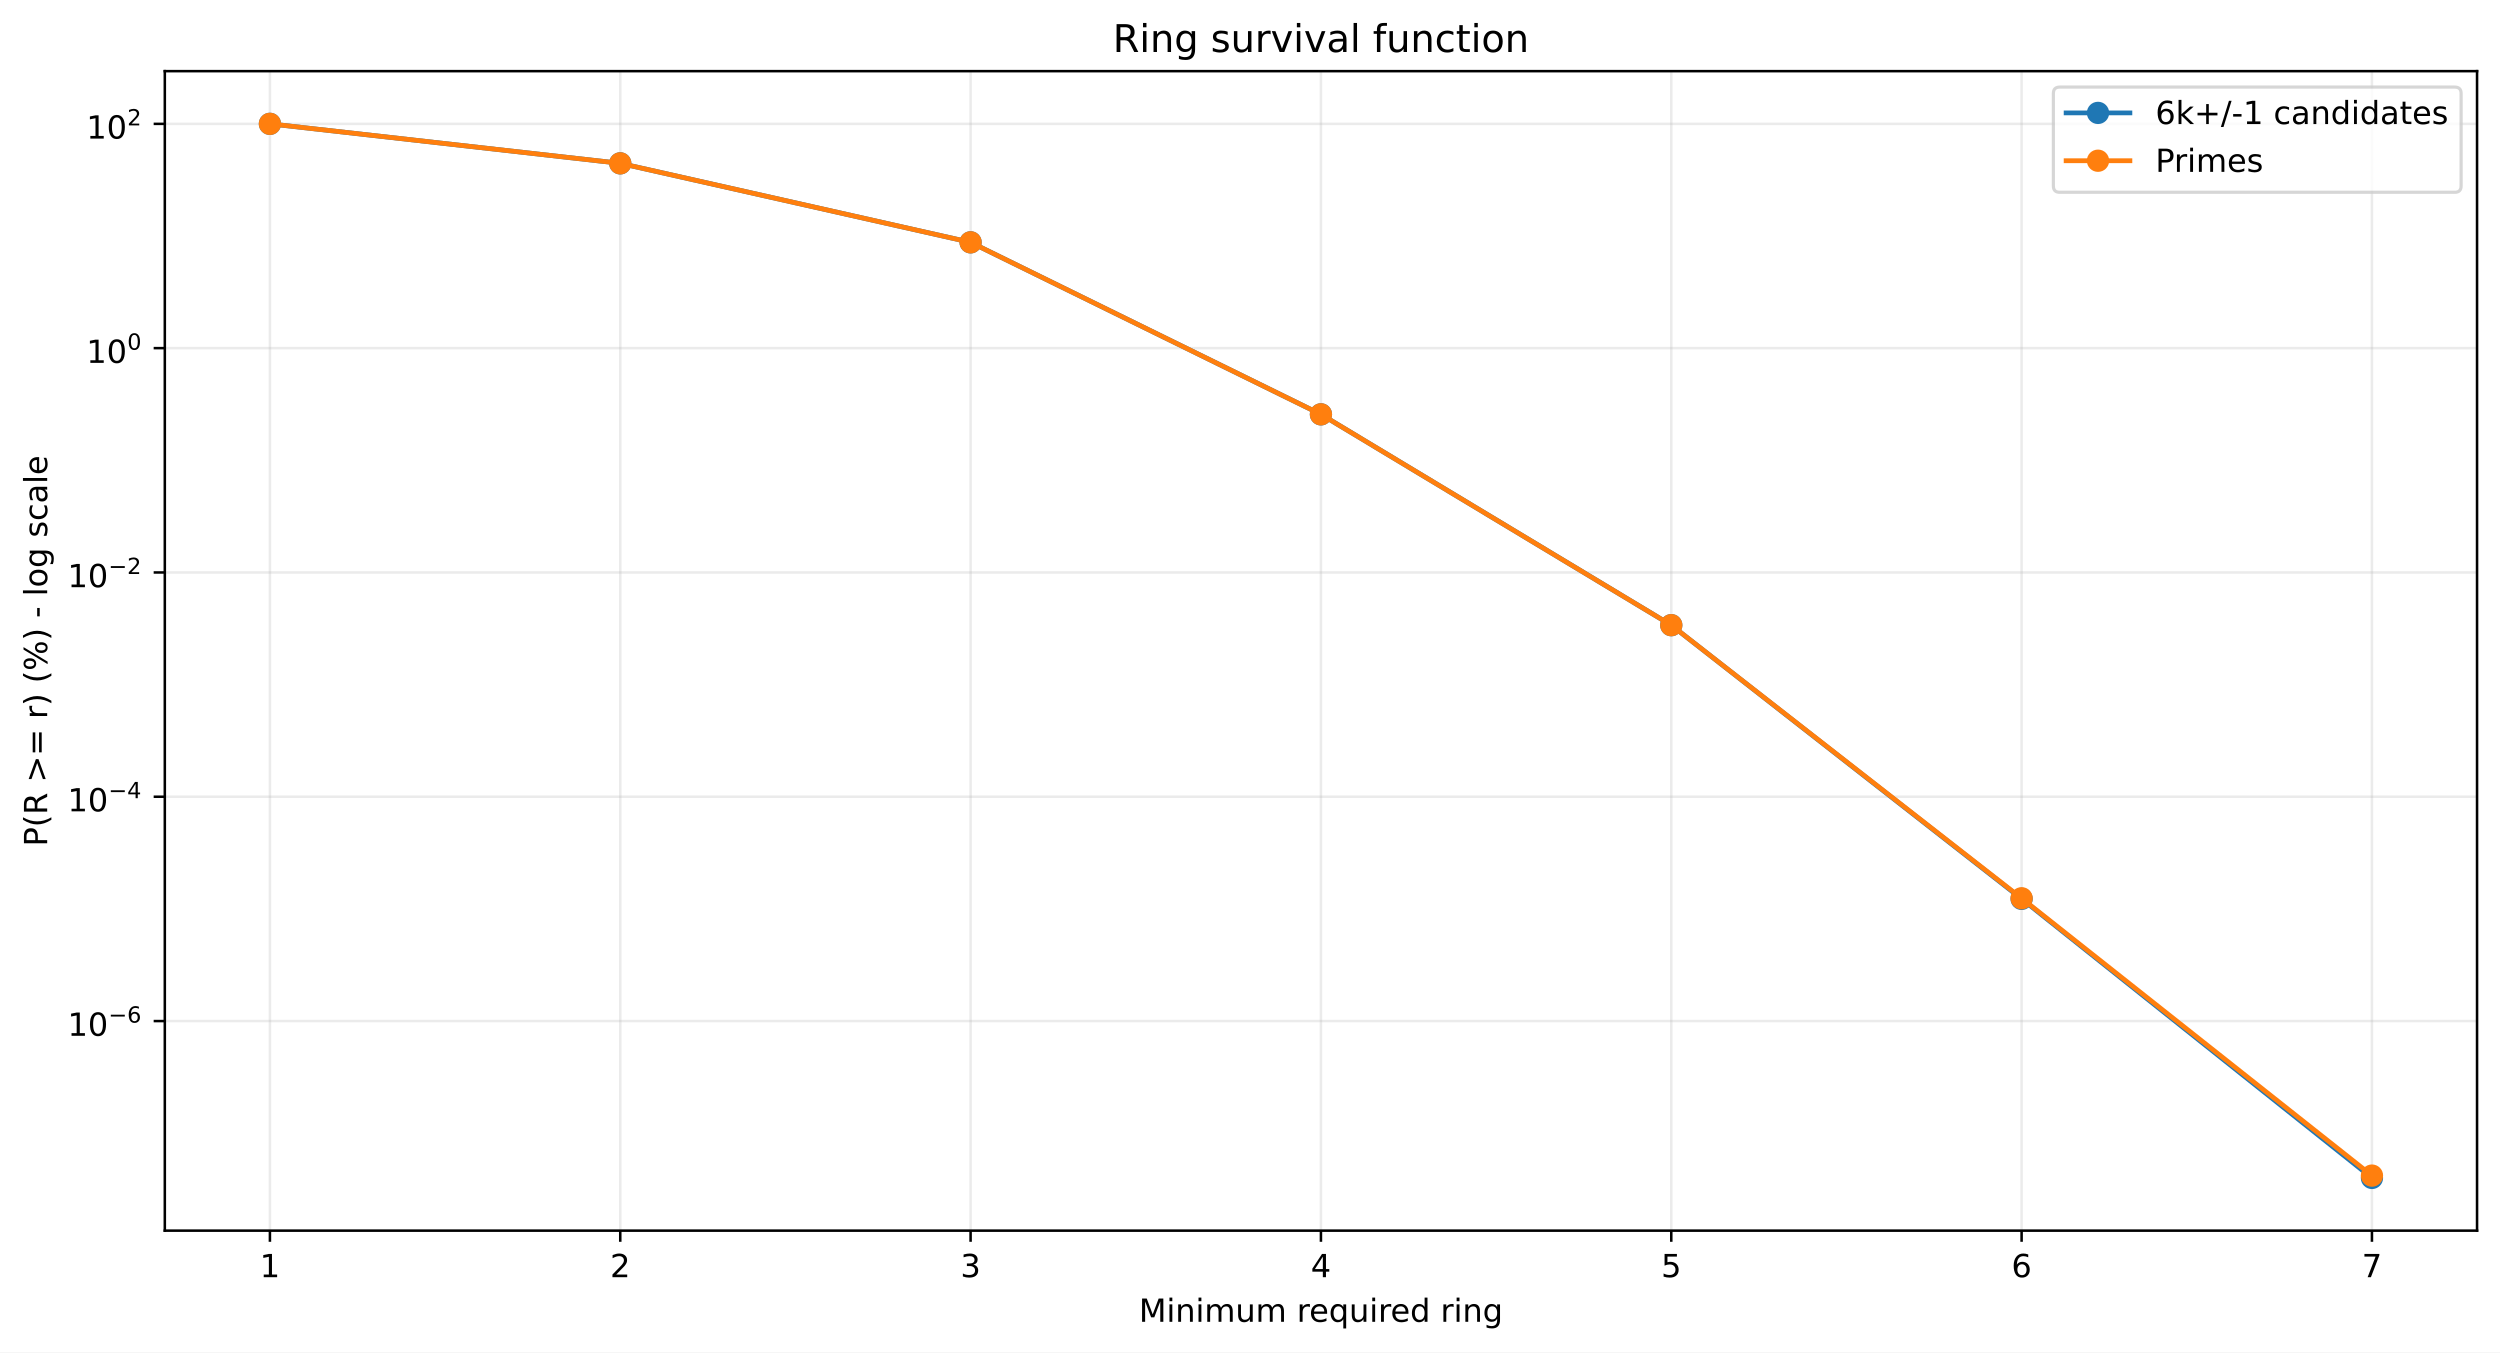
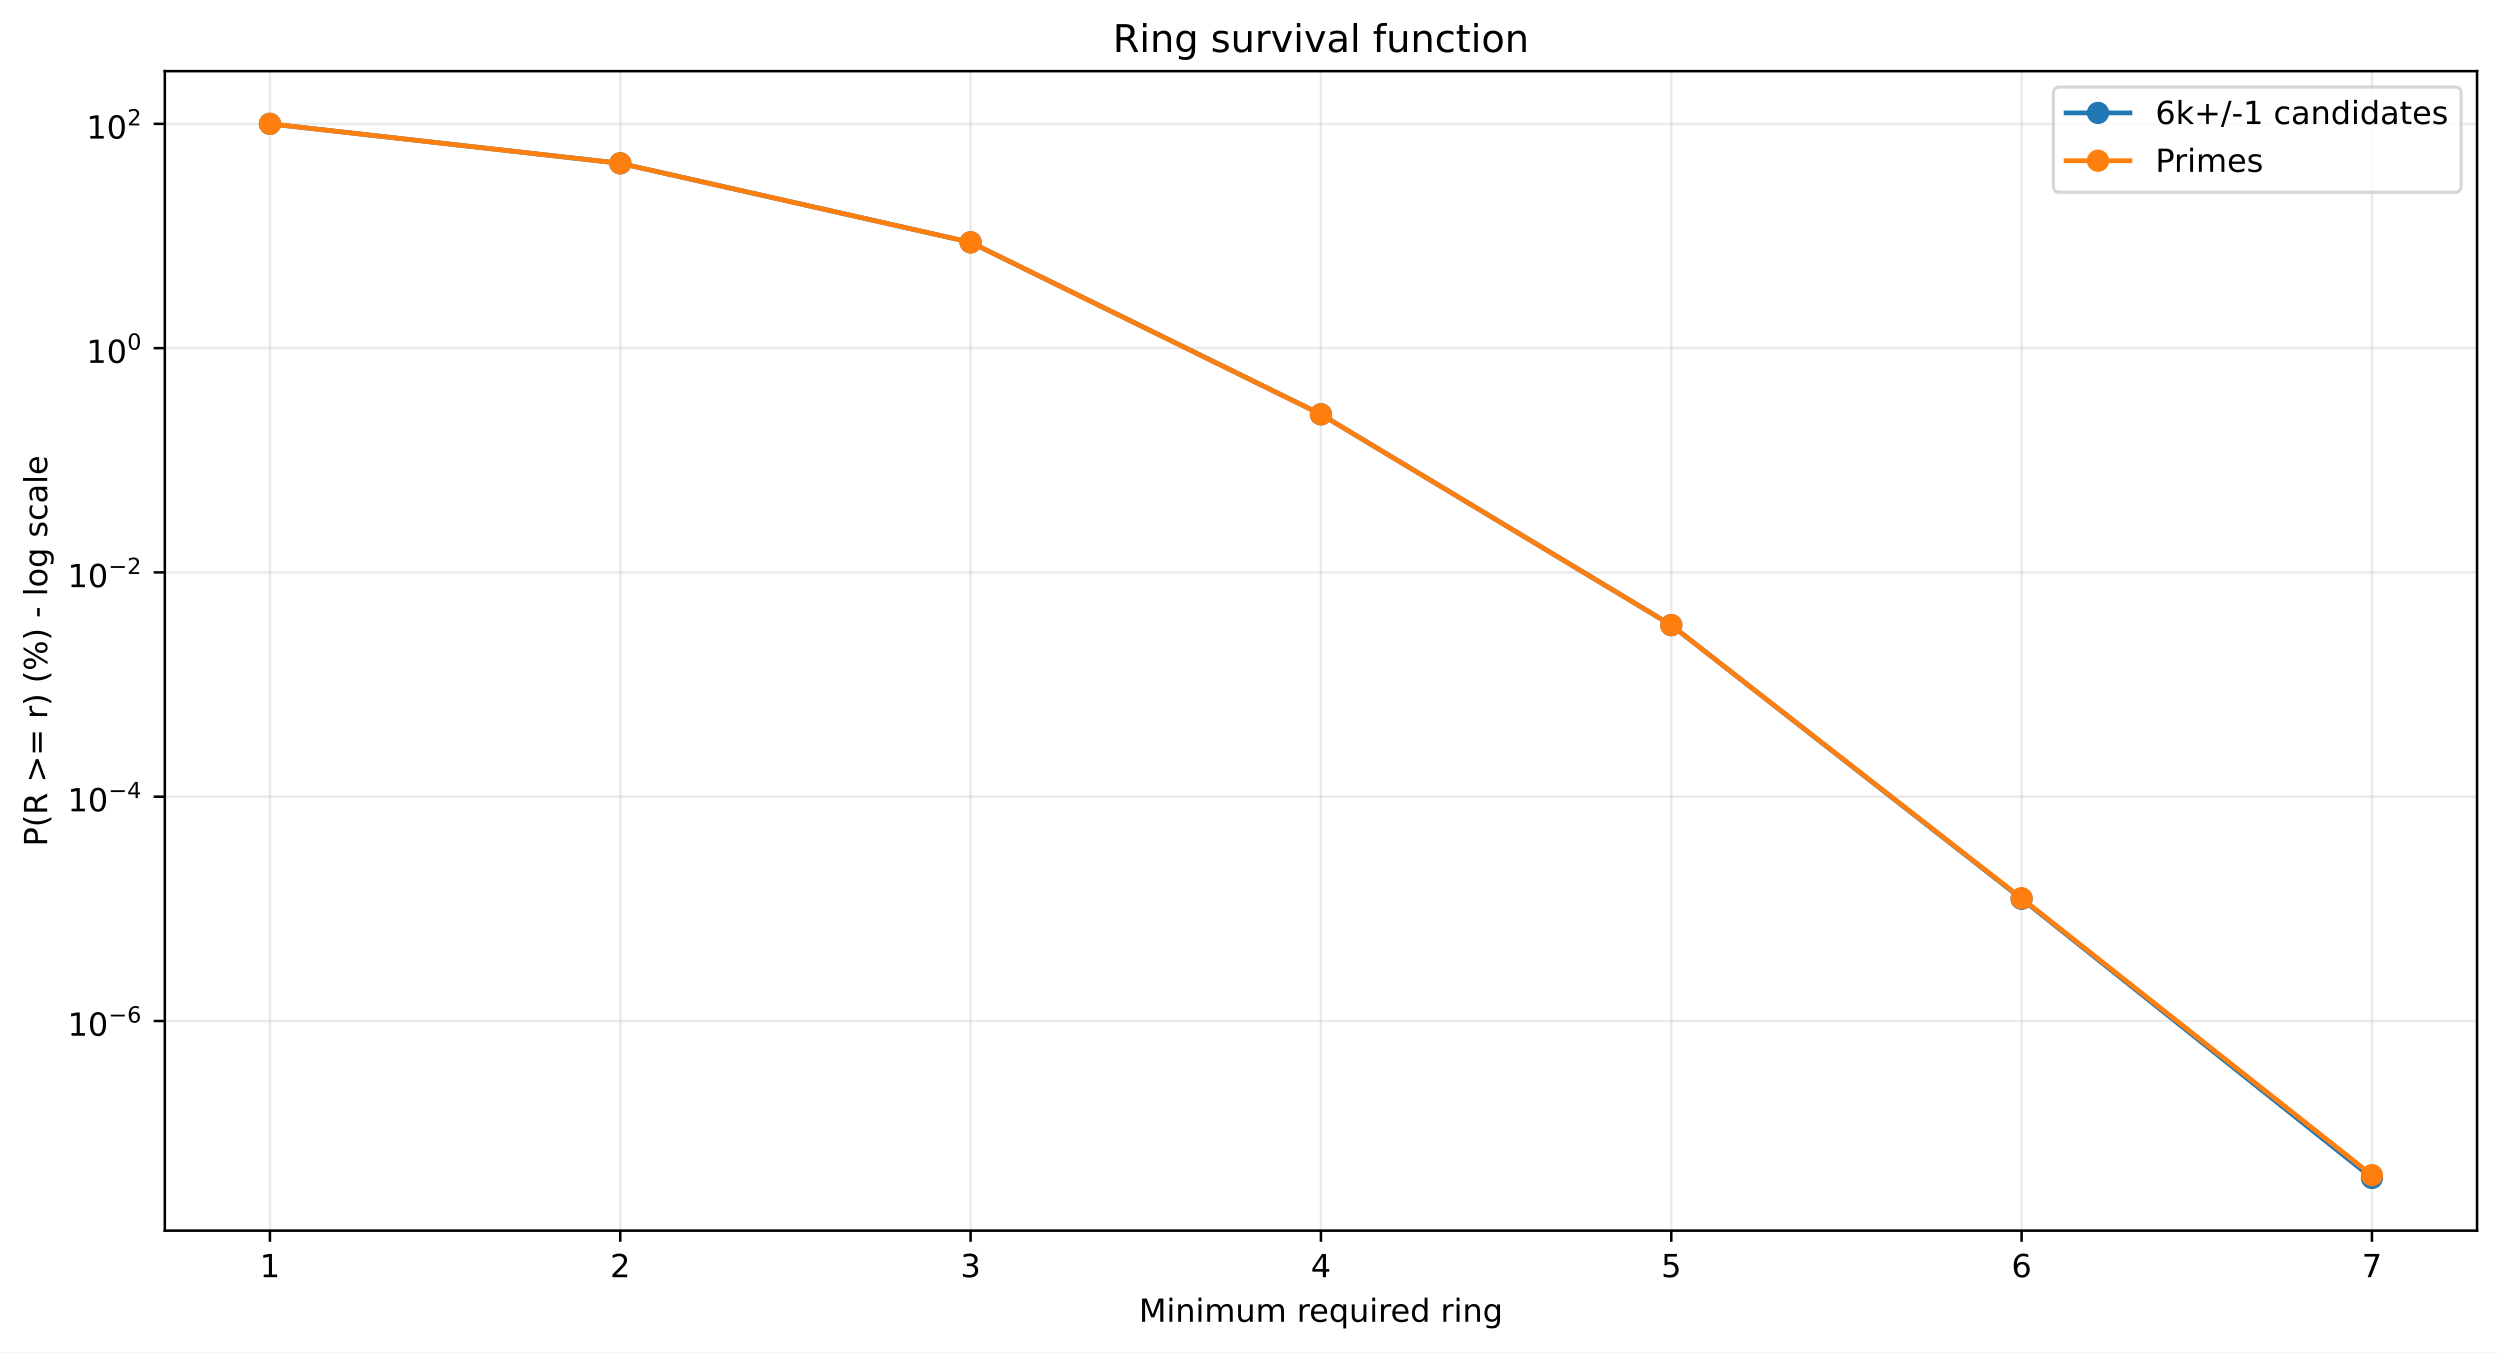
<svg xmlns="http://www.w3.org/2000/svg" xmlns:xlink="http://www.w3.org/1999/xlink" width="784.218pt" height="424.237pt" viewBox="0 0 784.218 424.237" version="1.1">
  <defs>
    <style type="text/css">*{stroke-linejoin: round; stroke-linecap: butt}</style>
  </defs>
  <g id="figure_1">
    <g id="patch_1">
      <path d="M 0 424.237  L 784.218 424.237  L 784.218 0  L 0 0  z " style="fill: #ffffff" />
    </g>
    <g id="axes_1">
      <g id="patch_2">
        <path d="M 51.701 386.036  L 777.018 386.036  L 777.018 22.318  L 51.701 22.318  z " style="fill: #ffffff" />
      </g>
      <g id="matplotlib.axis_1">
        <g id="xtick_1">
          <g id="line2d_1">
-             <path d="M 84.67 386.036  L 84.67 22.318  " clip-path="url(#p5a2e7546a1)" style="fill: none; stroke: #b0b0b0; stroke-opacity: 0.25; stroke-width: 0.8; stroke-linecap: square" />
+             <path d="M 84.67 386.036  L 84.67 22.318  " clip-path="url(#pc5324f0e6d)" style="fill: none; stroke: #b0b0b0; stroke-opacity: 0.25; stroke-width: 0.8; stroke-linecap: square" />
          </g>
          <g id="line2d_2">
            <defs>
-               <path id="md82d4f8e05" d="M 0 0  L 0 3.5  " style="stroke: #000000; stroke-width: 0.8" />
+               <path id="m841cbee99b" d="M 0 0  L 0 3.5  " style="stroke: #000000; stroke-width: 0.8" />
            </defs>
            <g>
-               <use xlink:href="#md82d4f8e05" x="84.67" y="386.036" style="stroke: #000000; stroke-width: 0.8" />
+               <use xlink:href="#m841cbee99b" x="84.67" y="386.036" style="stroke: #000000; stroke-width: 0.8" />
            </g>
          </g>
          <g id="text_1">
            <g transform="translate(81.48852 400.6334) scale(0.1 -0.1)">
              <defs>
                <path id="DejaVuSans-14" d="M 794 531  L 1825 531  L 1825 4091  L 703 3866  L 703 4441  L 1819 4666  L 2450 4666  L 2450 531  L 3481 531  L 3481 0  L 794 0  L 794 531  z " transform="scale(0.015625)" />
              </defs>
              <use xlink:href="#DejaVuSans-14" />
            </g>
          </g>
        </g>
        <g id="xtick_2">
          <g id="line2d_3">
-             <path d="M 194.566 386.036  L 194.566 22.318  " clip-path="url(#p5a2e7546a1)" style="fill: none; stroke: #b0b0b0; stroke-opacity: 0.25; stroke-width: 0.8; stroke-linecap: square" />
+             <path d="M 194.566 386.036  L 194.566 22.318  " clip-path="url(#pc5324f0e6d)" style="fill: none; stroke: #b0b0b0; stroke-opacity: 0.25; stroke-width: 0.8; stroke-linecap: square" />
          </g>
          <g id="line2d_4">
            <g>
-               <use xlink:href="#md82d4f8e05" x="194.566" y="386.036" style="stroke: #000000; stroke-width: 0.8" />
+               <use xlink:href="#m841cbee99b" x="194.566" y="386.036" style="stroke: #000000; stroke-width: 0.8" />
            </g>
          </g>
          <g id="text_2">
            <g transform="translate(191.3851 400.6334) scale(0.1 -0.1)">
              <defs>
                <path id="DejaVuSans-15" d="M 1228 531  L 3431 531  L 3431 0  L 469 0  L 469 531  Q 828 903 1448 1529  Q 2069 2156 2228 2338  Q 2531 2678 2651 2914  Q 2772 3150 2772 3378  Q 2772 3750 2511 3984  Q 2250 4219 1831 4219  Q 1534 4219 1204 4116  Q 875 4013 500 3803  L 500 4441  Q 881 4594 1212 4672  Q 1544 4750 1819 4750  Q 2544 4750 2975 4387  Q 3406 4025 3406 3419  Q 3406 3131 3298 2873  Q 3191 2616 2906 2266  Q 2828 2175 2409 1742  Q 1991 1309 1228 531  z " transform="scale(0.015625)" />
              </defs>
              <use xlink:href="#DejaVuSans-15" />
            </g>
          </g>
        </g>
        <g id="xtick_3">
          <g id="line2d_5">
-             <path d="M 304.463 386.036  L 304.463 22.318  " clip-path="url(#p5a2e7546a1)" style="fill: none; stroke: #b0b0b0; stroke-opacity: 0.25; stroke-width: 0.8; stroke-linecap: square" />
+             <path d="M 304.463 386.036  L 304.463 22.318  " clip-path="url(#pc5324f0e6d)" style="fill: none; stroke: #b0b0b0; stroke-opacity: 0.25; stroke-width: 0.8; stroke-linecap: square" />
          </g>
          <g id="line2d_6">
            <g>
-               <use xlink:href="#md82d4f8e05" x="304.463" y="386.036" style="stroke: #000000; stroke-width: 0.8" />
+               <use xlink:href="#m841cbee99b" x="304.463" y="386.036" style="stroke: #000000; stroke-width: 0.8" />
            </g>
          </g>
          <g id="text_3">
            <g transform="translate(301.2817 400.6334) scale(0.1 -0.1)">
              <defs>
                <path id="DejaVuSans-16" d="M 2597 2516  Q 3050 2419 3304 2112  Q 3559 1806 3559 1356  Q 3559 666 3084 287  Q 2609 -91 1734 -91  Q 1441 -91 1130 -33  Q 819 25 488 141  L 488 750  Q 750 597 1062 519  Q 1375 441 1716 441  Q 2309 441 2620 675  Q 2931 909 2931 1356  Q 2931 1769 2642 2001  Q 2353 2234 1838 2234  L 1294 2234  L 1294 2753  L 1863 2753  Q 2328 2753 2575 2939  Q 2822 3125 2822 3475  Q 2822 3834 2567 4026  Q 2313 4219 1838 4219  Q 1578 4219 1281 4162  Q 984 4106 628 3988  L 628 4550  Q 988 4650 1302 4700  Q 1616 4750 1894 4750  Q 2613 4750 3031 4423  Q 3450 4097 3450 3541  Q 3450 3153 3228 2886  Q 3006 2619 2597 2516  z " transform="scale(0.015625)" />
              </defs>
              <use xlink:href="#DejaVuSans-16" />
            </g>
          </g>
        </g>
        <g id="xtick_4">
          <g id="line2d_7">
-             <path d="M 414.36 386.036  L 414.36 22.318  " clip-path="url(#p5a2e7546a1)" style="fill: none; stroke: #b0b0b0; stroke-opacity: 0.25; stroke-width: 0.8; stroke-linecap: square" />
+             <path d="M 414.36 386.036  L 414.36 22.318  " clip-path="url(#pc5324f0e6d)" style="fill: none; stroke: #b0b0b0; stroke-opacity: 0.25; stroke-width: 0.8; stroke-linecap: square" />
          </g>
          <g id="line2d_8">
            <g>
-               <use xlink:href="#md82d4f8e05" x="414.36" y="386.036" style="stroke: #000000; stroke-width: 0.8" />
+               <use xlink:href="#m841cbee99b" x="414.36" y="386.036" style="stroke: #000000; stroke-width: 0.8" />
            </g>
          </g>
          <g id="text_4">
            <g transform="translate(411.1784 400.6334) scale(0.1 -0.1)">
              <defs>
                <path id="DejaVuSans-17" d="M 2419 4116  L 825 1625  L 2419 1625  L 2419 4116  z M 2253 4666  L 3047 4666  L 3047 1625  L 3713 1625  L 3713 1100  L 3047 1100  L 3047 0  L 2419 0  L 2419 1100  L 313 1100  L 313 1709  L 2253 4666  z " transform="scale(0.015625)" />
              </defs>
              <use xlink:href="#DejaVuSans-17" />
            </g>
          </g>
        </g>
        <g id="xtick_5">
          <g id="line2d_9">
-             <path d="M 524.256 386.036  L 524.256 22.318  " clip-path="url(#p5a2e7546a1)" style="fill: none; stroke: #b0b0b0; stroke-opacity: 0.25; stroke-width: 0.8; stroke-linecap: square" />
+             <path d="M 524.256 386.036  L 524.256 22.318  " clip-path="url(#pc5324f0e6d)" style="fill: none; stroke: #b0b0b0; stroke-opacity: 0.25; stroke-width: 0.8; stroke-linecap: square" />
          </g>
          <g id="line2d_10">
            <g>
-               <use xlink:href="#md82d4f8e05" x="524.256" y="386.036" style="stroke: #000000; stroke-width: 0.8" />
+               <use xlink:href="#m841cbee99b" x="524.256" y="386.036" style="stroke: #000000; stroke-width: 0.8" />
            </g>
          </g>
          <g id="text_5">
            <g transform="translate(521.075 400.6334) scale(0.1 -0.1)">
              <defs>
                <path id="DejaVuSans-18" d="M 691 4666  L 3169 4666  L 3169 4134  L 1269 4134  L 1269 2991  Q 1406 3038 1543 3061  Q 1681 3084 1819 3084  Q 2600 3084 3056 2656  Q 3513 2228 3513 1497  Q 3513 744 3044 326  Q 2575 -91 1722 -91  Q 1428 -91 1123 -41  Q 819 9 494 109  L 494 744  Q 775 591 1075 516  Q 1375 441 1709 441  Q 2250 441 2565 725  Q 2881 1009 2881 1497  Q 2881 1984 2565 2268  Q 2250 2553 1709 2553  Q 1456 2553 1204 2497  Q 953 2441 691 2322  L 691 4666  z " transform="scale(0.015625)" />
              </defs>
              <use xlink:href="#DejaVuSans-18" />
            </g>
          </g>
        </g>
        <g id="xtick_6">
          <g id="line2d_11">
-             <path d="M 634.153 386.036  L 634.153 22.318  " clip-path="url(#p5a2e7546a1)" style="fill: none; stroke: #b0b0b0; stroke-opacity: 0.25; stroke-width: 0.8; stroke-linecap: square" />
+             <path d="M 634.153 386.036  L 634.153 22.318  " clip-path="url(#pc5324f0e6d)" style="fill: none; stroke: #b0b0b0; stroke-opacity: 0.25; stroke-width: 0.8; stroke-linecap: square" />
          </g>
          <g id="line2d_12">
            <g>
-               <use xlink:href="#md82d4f8e05" x="634.153" y="386.036" style="stroke: #000000; stroke-width: 0.8" />
+               <use xlink:href="#m841cbee99b" x="634.153" y="386.036" style="stroke: #000000; stroke-width: 0.8" />
            </g>
          </g>
          <g id="text_6">
            <g transform="translate(630.9716 400.6334) scale(0.1 -0.1)">
              <defs>
                <path id="DejaVuSans-19" d="M 2113 2584  Q 1688 2584 1439 2293  Q 1191 2003 1191 1497  Q 1191 994 1439 701  Q 1688 409 2113 409  Q 2538 409 2786 701  Q 3034 994 3034 1497  Q 3034 2003 2786 2293  Q 2538 2584 2113 2584  z M 3366 4563  L 3366 3988  Q 3128 4100 2886 4159  Q 2644 4219 2406 4219  Q 1781 4219 1451 3797  Q 1122 3375 1075 2522  Q 1259 2794 1537 2939  Q 1816 3084 2150 3084  Q 2853 3084 3261 2657  Q 3669 2231 3669 1497  Q 3669 778 3244 343  Q 2819 -91 2113 -91  Q 1303 -91 875 529  Q 447 1150 447 2328  Q 447 3434 972 4092  Q 1497 4750 2381 4750  Q 2619 4750 2861 4703  Q 3103 4656 3366 4563  z " transform="scale(0.015625)" />
              </defs>
              <use xlink:href="#DejaVuSans-19" />
            </g>
          </g>
        </g>
        <g id="xtick_7">
          <g id="line2d_13">
-             <path d="M 744.049 386.036  L 744.049 22.318  " clip-path="url(#p5a2e7546a1)" style="fill: none; stroke: #b0b0b0; stroke-opacity: 0.25; stroke-width: 0.8; stroke-linecap: square" />
+             <path d="M 744.049 386.036  L 744.049 22.318  " clip-path="url(#pc5324f0e6d)" style="fill: none; stroke: #b0b0b0; stroke-opacity: 0.25; stroke-width: 0.8; stroke-linecap: square" />
          </g>
          <g id="line2d_14">
            <g>
-               <use xlink:href="#md82d4f8e05" x="744.049" y="386.036" style="stroke: #000000; stroke-width: 0.8" />
+               <use xlink:href="#m841cbee99b" x="744.049" y="386.036" style="stroke: #000000; stroke-width: 0.8" />
            </g>
          </g>
          <g id="text_7">
            <g transform="translate(740.8682 400.6334) scale(0.1 -0.1)">
              <defs>
                <path id="DejaVuSans-1a" d="M 525 4666  L 3525 4666  L 3525 4397  L 1831 0  L 1172 0  L 2766 4134  L 525 4134  L 525 4666  z " transform="scale(0.015625)" />
              </defs>
              <use xlink:href="#DejaVuSans-1a" />
            </g>
          </g>
        </g>
        <g id="text_8">
          <g transform="translate(357.2737 414.6342) scale(0.1 -0.1)">
            <defs>
              <path id="DejaVuSans-30" d="M 628 4666  L 1569 4666  L 2759 1491  L 3956 4666  L 4897 4666  L 4897 0  L 4281 0  L 4281 4097  L 3078 897  L 2444 897  L 1241 4097  L 1241 0  L 628 0  L 628 4666  z " transform="scale(0.015625)" />
              <path id="DejaVuSans-4c" d="M 603 3500  L 1178 3500  L 1178 0  L 603 0  L 603 3500  z M 603 4863  L 1178 4863  L 1178 4134  L 603 4134  L 603 4863  z " transform="scale(0.015625)" />
              <path id="DejaVuSans-51" d="M 3513 2113  L 3513 0  L 2938 0  L 2938 2094  Q 2938 2591 2744 2837  Q 2550 3084 2163 3084  Q 1697 3084 1428 2787  Q 1159 2491 1159 1978  L 1159 0  L 581 0  L 581 3500  L 1159 3500  L 1159 2956  Q 1366 3272 1645 3428  Q 1925 3584 2291 3584  Q 2894 3584 3203 3211  Q 3513 2838 3513 2113  z " transform="scale(0.015625)" />
              <path id="DejaVuSans-50" d="M 3328 2828  Q 3544 3216 3844 3400  Q 4144 3584 4550 3584  Q 5097 3584 5394 3201  Q 5691 2819 5691 2113  L 5691 0  L 5113 0  L 5113 2094  Q 5113 2597 4934 2840  Q 4756 3084 4391 3084  Q 3944 3084 3684 2787  Q 3425 2491 3425 1978  L 3425 0  L 2847 0  L 2847 2094  Q 2847 2600 2669 2842  Q 2491 3084 2119 3084  Q 1678 3084 1418 2786  Q 1159 2488 1159 1978  L 1159 0  L 581 0  L 581 3500  L 1159 3500  L 1159 2956  Q 1356 3278 1631 3431  Q 1906 3584 2284 3584  Q 2666 3584 2933 3390  Q 3200 3197 3328 2828  z " transform="scale(0.015625)" />
              <path id="DejaVuSans-58" d="M 544 1381  L 544 3500  L 1119 3500  L 1119 1403  Q 1119 906 1312 657  Q 1506 409 1894 409  Q 2359 409 2629 706  Q 2900 1003 2900 1516  L 2900 3500  L 3475 3500  L 3475 0  L 2900 0  L 2900 538  Q 2691 219 2414 64  Q 2138 -91 1772 -91  Q 1169 -91 856 284  Q 544 659 544 1381  z M 1991 3584  L 1991 3584  z " transform="scale(0.015625)" />
              <path id="DejaVuSans-3" transform="scale(0.015625)" />
              <path id="DejaVuSans-55" d="M 2631 2963  Q 2534 3019 2420 3045  Q 2306 3072 2169 3072  Q 1681 3072 1420 2755  Q 1159 2438 1159 1844  L 1159 0  L 581 0  L 581 3500  L 1159 3500  L 1159 2956  Q 1341 3275 1631 3429  Q 1922 3584 2338 3584  Q 2397 3584 2469 3576  Q 2541 3569 2628 3553  L 2631 2963  z " transform="scale(0.015625)" />
              <path id="DejaVuSans-48" d="M 3597 1894  L 3597 1613  L 953 1613  Q 991 1019 1311 708  Q 1631 397 2203 397  Q 2534 397 2845 478  Q 3156 559 3463 722  L 3463 178  Q 3153 47 2828 -22  Q 2503 -91 2169 -91  Q 1331 -91 842 396  Q 353 884 353 1716  Q 353 2575 817 3079  Q 1281 3584 2069 3584  Q 2775 3584 3186 3129  Q 3597 2675 3597 1894  z M 3022 2063  Q 3016 2534 2758 2815  Q 2500 3097 2075 3097  Q 1594 3097 1305 2825  Q 1016 2553 972 2059  L 3022 2063  z " transform="scale(0.015625)" />
              <path id="DejaVuSans-54" d="M 947 1747  Q 947 1113 1208 752  Q 1469 391 1925 391  Q 2381 391 2643 752  Q 2906 1113 2906 1747  Q 2906 2381 2643 2742  Q 2381 3103 1925 3103  Q 1469 3103 1208 2742  Q 947 2381 947 1747  z M 2906 525  Q 2725 213 2448 61  Q 2172 -91 1784 -91  Q 1150 -91 751 415  Q 353 922 353 1747  Q 353 2572 751 3078  Q 1150 3584 1784 3584  Q 2172 3584 2448 3432  Q 2725 3281 2906 2969  L 2906 3500  L 3481 3500  L 3481 -1331  L 2906 -1331  L 2906 525  z " transform="scale(0.015625)" />
              <path id="DejaVuSans-47" d="M 2906 2969  L 2906 4863  L 3481 4863  L 3481 0  L 2906 0  L 2906 525  Q 2725 213 2448 61  Q 2172 -91 1784 -91  Q 1150 -91 751 415  Q 353 922 353 1747  Q 353 2572 751 3078  Q 1150 3584 1784 3584  Q 2172 3584 2448 3432  Q 2725 3281 2906 2969  z M 947 1747  Q 947 1113 1208 752  Q 1469 391 1925 391  Q 2381 391 2643 752  Q 2906 1113 2906 1747  Q 2906 2381 2643 2742  Q 2381 3103 1925 3103  Q 1469 3103 1208 2742  Q 947 2381 947 1747  z " transform="scale(0.015625)" />
              <path id="DejaVuSans-4a" d="M 2906 1791  Q 2906 2416 2648 2759  Q 2391 3103 1925 3103  Q 1463 3103 1205 2759  Q 947 2416 947 1791  Q 947 1169 1205 825  Q 1463 481 1925 481  Q 2391 481 2648 825  Q 2906 1169 2906 1791  z M 3481 434  Q 3481 -459 3084 -895  Q 2688 -1331 1869 -1331  Q 1566 -1331 1297 -1286  Q 1028 -1241 775 -1147  L 775 -588  Q 1028 -725 1275 -790  Q 1522 -856 1778 -856  Q 2344 -856 2625 -561  Q 2906 -266 2906 331  L 2906 616  Q 2728 306 2450 153  Q 2172 0 1784 0  Q 1141 0 747 490  Q 353 981 353 1791  Q 353 2603 747 3093  Q 1141 3584 1784 3584  Q 2172 3584 2450 3431  Q 2728 3278 2906 2969  L 2906 3500  L 3481 3500  L 3481 434  z " transform="scale(0.015625)" />
            </defs>
            <use xlink:href="#DejaVuSans-30" />
            <use xlink:href="#DejaVuSans-4c" transform="translate(86.28125 0)" />
            <use xlink:href="#DejaVuSans-51" transform="translate(114.0625 0)" />
            <use xlink:href="#DejaVuSans-4c" transform="translate(177.4375 0)" />
            <use xlink:href="#DejaVuSans-50" transform="translate(205.2188 0)" />
            <use xlink:href="#DejaVuSans-58" transform="translate(302.625 0)" />
            <use xlink:href="#DejaVuSans-50" transform="translate(366 0)" />
            <use xlink:href="#DejaVuSans-3" transform="translate(463.4062 0)" />
            <use xlink:href="#DejaVuSans-55" transform="translate(495.1875 0)" />
            <use xlink:href="#DejaVuSans-48" transform="translate(534.0938 0)" />
            <use xlink:href="#DejaVuSans-54" transform="translate(595.625 0)" />
            <use xlink:href="#DejaVuSans-58" transform="translate(659.1094 0)" />
            <use xlink:href="#DejaVuSans-4c" transform="translate(722.4844 0)" />
            <use xlink:href="#DejaVuSans-55" transform="translate(750.2656 0)" />
            <use xlink:href="#DejaVuSans-48" transform="translate(789.1719 0)" />
            <use xlink:href="#DejaVuSans-47" transform="translate(850.7031 0)" />
            <use xlink:href="#DejaVuSans-3" transform="translate(914.1875 0)" />
            <use xlink:href="#DejaVuSans-55" transform="translate(945.9688 0)" />
            <use xlink:href="#DejaVuSans-4c" transform="translate(987.0781 0)" />
            <use xlink:href="#DejaVuSans-51" transform="translate(1014.859 0)" />
            <use xlink:href="#DejaVuSans-4a" transform="translate(1078.234 0)" />
          </g>
        </g>
      </g>
      <g id="matplotlib.axis_2">
        <g id="ytick_1">
          <g id="line2d_15">
-             <path d="M 51.701 320.288  L 777.018 320.288  " clip-path="url(#p5a2e7546a1)" style="fill: none; stroke: #b0b0b0; stroke-opacity: 0.25; stroke-width: 0.8; stroke-linecap: square" />
+             <path d="M 51.701 320.269  L 777.018 320.269  " clip-path="url(#pc5324f0e6d)" style="fill: none; stroke: #b0b0b0; stroke-opacity: 0.25; stroke-width: 0.8; stroke-linecap: square" />
          </g>
          <g id="line2d_16">
            <defs>
-               <path id="madfa91106f" d="M 0 0  L -3.5 0  " style="stroke: #000000; stroke-width: 0.8" />
+               <path id="me0a7ca1127" d="M 0 0  L -3.5 0  " style="stroke: #000000; stroke-width: 0.8" />
            </defs>
            <g>
-               <use xlink:href="#madfa91106f" x="51.701" y="320.288" style="stroke: #000000; stroke-width: 0.8" />
+               <use xlink:href="#me0a7ca1127" x="51.701" y="320.269" style="stroke: #000000; stroke-width: 0.8" />
            </g>
          </g>
          <g id="text_9">
-             <g transform="translate(21.20078 324.9883) scale(0.1 -0.1)">
+             <g transform="translate(21.20078 324.9688) scale(0.1 -0.1)">
              <defs>
                <path id="DejaVuSans-13" d="M 2034 4250  Q 1547 4250 1301 3770  Q 1056 3291 1056 2328  Q 1056 1369 1301 889  Q 1547 409 2034 409  Q 2525 409 2770 889  Q 3016 1369 3016 2328  Q 3016 3291 2770 3770  Q 2525 4250 2034 4250  z M 2034 4750  Q 2819 4750 3233 4129  Q 3647 3509 3647 2328  Q 3647 1150 3233 529  Q 2819 -91 2034 -91  Q 1250 -91 836 529  Q 422 1150 422 2328  Q 422 3509 836 4129  Q 1250 4750 2034 4750  z " transform="scale(0.015625)" />
                <path id="DejaVuSans-c9c" d="M 678 2272  L 4684 2272  L 4684 1741  L 678 1741  L 678 2272  z " transform="scale(0.015625)" />
              </defs>
              <use xlink:href="#DejaVuSans-14" transform="translate(0 0.746875)" />
              <use xlink:href="#DejaVuSans-13" transform="translate(63.62305 0.746875)" />
              <use xlink:href="#DejaVuSans-c9c" transform="translate(128.2031 42.04688) scale(0.7)" />
              <use xlink:href="#DejaVuSans-19" transform="translate(186.8555 42.04688) scale(0.7)" />
            </g>
          </g>
        </g>
        <g id="ytick_2">
          <g id="line2d_17">
-             <path d="M 51.701 249.929  L 777.018 249.929  " clip-path="url(#p5a2e7546a1)" style="fill: none; stroke: #b0b0b0; stroke-opacity: 0.25; stroke-width: 0.8; stroke-linecap: square" />
+             <path d="M 51.701 249.914  L 777.018 249.914  " clip-path="url(#pc5324f0e6d)" style="fill: none; stroke: #b0b0b0; stroke-opacity: 0.25; stroke-width: 0.8; stroke-linecap: square" />
          </g>
          <g id="line2d_18">
            <g>
-               <use xlink:href="#madfa91106f" x="51.701" y="249.929" style="stroke: #000000; stroke-width: 0.8" />
+               <use xlink:href="#me0a7ca1127" x="51.701" y="249.914" style="stroke: #000000; stroke-width: 0.8" />
            </g>
          </g>
          <g id="text_10">
-             <g transform="translate(21.20078 254.5789) scale(0.1 -0.1)">
+             <g transform="translate(21.20078 254.5643) scale(0.1 -0.1)">
              <use xlink:href="#DejaVuSans-14" transform="translate(0 0.665625)" />
              <use xlink:href="#DejaVuSans-13" transform="translate(63.62305 0.665625)" />
              <use xlink:href="#DejaVuSans-c9c" transform="translate(128.2031 41.96563) scale(0.7)" />
              <use xlink:href="#DejaVuSans-17" transform="translate(186.8555 41.96563) scale(0.7)" />
            </g>
          </g>
        </g>
        <g id="ytick_3">
          <g id="line2d_19">
-             <path d="M 51.701 179.57  L 777.018 179.57  " clip-path="url(#p5a2e7546a1)" style="fill: none; stroke: #b0b0b0; stroke-opacity: 0.25; stroke-width: 0.8; stroke-linecap: square" />
+             <path d="M 51.701 179.56  L 777.018 179.56  " clip-path="url(#pc5324f0e6d)" style="fill: none; stroke: #b0b0b0; stroke-opacity: 0.25; stroke-width: 0.8; stroke-linecap: square" />
          </g>
          <g id="line2d_20">
            <g>
-               <use xlink:href="#madfa91106f" x="51.701" y="179.57" style="stroke: #000000; stroke-width: 0.8" />
+               <use xlink:href="#me0a7ca1127" x="51.701" y="179.56" style="stroke: #000000; stroke-width: 0.8" />
            </g>
          </g>
          <g id="text_11">
-             <g transform="translate(21.20078 184.2695) scale(0.1 -0.1)">
+             <g transform="translate(21.20078 184.2598) scale(0.1 -0.1)">
              <use xlink:href="#DejaVuSans-14" transform="translate(0 0.746875)" />
              <use xlink:href="#DejaVuSans-13" transform="translate(63.62305 0.746875)" />
              <use xlink:href="#DejaVuSans-c9c" transform="translate(128.2031 42.04688) scale(0.7)" />
              <use xlink:href="#DejaVuSans-15" transform="translate(186.8555 42.04688) scale(0.7)" />
            </g>
          </g>
        </g>
        <g id="ytick_4">
          <g id="line2d_21">
-             <path d="M 51.701 109.21  L 777.018 109.21  " clip-path="url(#p5a2e7546a1)" style="fill: none; stroke: #b0b0b0; stroke-opacity: 0.25; stroke-width: 0.8; stroke-linecap: square" />
+             <path d="M 51.701 109.205  L 777.018 109.205  " clip-path="url(#pc5324f0e6d)" style="fill: none; stroke: #b0b0b0; stroke-opacity: 0.25; stroke-width: 0.8; stroke-linecap: square" />
          </g>
          <g id="line2d_22">
            <g>
-               <use xlink:href="#madfa91106f" x="51.701" y="109.21" style="stroke: #000000; stroke-width: 0.8" />
+               <use xlink:href="#me0a7ca1127" x="51.701" y="109.205" style="stroke: #000000; stroke-width: 0.8" />
            </g>
          </g>
          <g id="text_12">
-             <g transform="translate(27.10078 113.9101) scale(0.1 -0.1)">
+             <g transform="translate(27.10078 113.9053) scale(0.1 -0.1)">
              <use xlink:href="#DejaVuSans-14" transform="translate(0 0.746875)" />
              <use xlink:href="#DejaVuSans-13" transform="translate(63.62305 0.746875)" />
              <use xlink:href="#DejaVuSans-13" transform="translate(128.2031 42.04688) scale(0.7)" />
            </g>
          </g>
        </g>
        <g id="ytick_5">
          <g id="line2d_23">
-             <path d="M 51.701 38.851  L 777.018 38.851  " clip-path="url(#p5a2e7546a1)" style="fill: none; stroke: #b0b0b0; stroke-opacity: 0.25; stroke-width: 0.8; stroke-linecap: square" />
+             <path d="M 51.701 38.851  L 777.018 38.851  " clip-path="url(#pc5324f0e6d)" style="fill: none; stroke: #b0b0b0; stroke-opacity: 0.25; stroke-width: 0.8; stroke-linecap: square" />
          </g>
          <g id="line2d_24">
            <g>
-               <use xlink:href="#madfa91106f" x="51.701" y="38.851" style="stroke: #000000; stroke-width: 0.8" />
+               <use xlink:href="#me0a7ca1127" x="51.701" y="38.851" style="stroke: #000000; stroke-width: 0.8" />
            </g>
          </g>
          <g id="text_13">
            <g transform="translate(27.10078 43.55075) scale(0.1 -0.1)">
              <use xlink:href="#DejaVuSans-14" transform="translate(0 0.746875)" />
              <use xlink:href="#DejaVuSans-13" transform="translate(63.62305 0.746875)" />
              <use xlink:href="#DejaVuSans-15" transform="translate(128.2031 42.04688) scale(0.7)" />
            </g>
          </g>
        </g>
        <g id="text_14">
          <g transform="translate(14.79844 265.4996) rotate(-90) scale(0.1 -0.1)">
            <defs>
              <path id="DejaVuSans-33" d="M 1259 4147  L 1259 2394  L 2053 2394  Q 2494 2394 2734 2622  Q 2975 2850 2975 3272  Q 2975 3691 2734 3919  Q 2494 4147 2053 4147  L 1259 4147  z M 628 4666  L 2053 4666  Q 2838 4666 3239 4311  Q 3641 3956 3641 3272  Q 3641 2581 3239 2228  Q 2838 1875 2053 1875  L 1259 1875  L 1259 0  L 628 0  L 628 4666  z " transform="scale(0.015625)" />
              <path id="DejaVuSans-b" d="M 1984 4856  Q 1566 4138 1362 3434  Q 1159 2731 1159 2009  Q 1159 1288 1364 580  Q 1569 -128 1984 -844  L 1484 -844  Q 1016 -109 783 600  Q 550 1309 550 2009  Q 550 2706 781 3412  Q 1013 4119 1484 4856  L 1984 4856  z " transform="scale(0.015625)" />
              <path id="DejaVuSans-35" d="M 2841 2188  Q 3044 2119 3236 1894  Q 3428 1669 3622 1275  L 4263 0  L 3584 0  L 2988 1197  Q 2756 1666 2539 1819  Q 2322 1972 1947 1972  L 1259 1972  L 1259 0  L 628 0  L 628 4666  L 2053 4666  Q 2853 4666 3247 4331  Q 3641 3997 3641 3322  Q 3641 2881 3436 2590  Q 3231 2300 2841 2188  z M 1259 4147  L 1259 2491  L 2053 2491  Q 2509 2491 2742 2702  Q 2975 2913 2975 3322  Q 2975 3731 2742 3939  Q 2509 4147 2053 4147  L 1259 4147  z " transform="scale(0.015625)" />
              <path id="DejaVuSans-21" d="M 678 3150  L 678 3719  L 4684 2266  L 4684 1747  L 678 294  L 678 863  L 3897 2003  L 678 3150  z " transform="scale(0.015625)" />
              <path id="DejaVuSans-20" d="M 678 2906  L 4684 2906  L 4684 2381  L 678 2381  L 678 2906  z M 678 1631  L 4684 1631  L 4684 1100  L 678 1100  L 678 1631  z " transform="scale(0.015625)" />
              <path id="DejaVuSans-c" d="M 513 4856  L 1013 4856  Q 1481 4119 1714 3412  Q 1947 2706 1947 2009  Q 1947 1309 1714 600  Q 1481 -109 1013 -844  L 513 -844  Q 928 -128 1133 580  Q 1338 1288 1338 2009  Q 1338 2731 1133 3434  Q 928 4138 513 4856  z " transform="scale(0.015625)" />
              <path id="DejaVuSans-8" d="M 4653 2053  Q 4381 2053 4226 1822  Q 4072 1591 4072 1178  Q 4072 772 4226 539  Q 4381 306 4653 306  Q 4919 306 5073 539  Q 5228 772 5228 1178  Q 5228 1588 5073 1820  Q 4919 2053 4653 2053  z M 4653 2450  Q 5147 2450 5437 2106  Q 5728 1763 5728 1178  Q 5728 594 5436 251  Q 5144 -91 4653 -91  Q 4153 -91 3862 251  Q 3572 594 3572 1178  Q 3572 1766 3864 2108  Q 4156 2450 4653 2450  z M 1428 4353  Q 1159 4353 1004 4120  Q 850 3888 850 3481  Q 850 3069 1003 2837  Q 1156 2606 1428 2606  Q 1700 2606 1854 2837  Q 2009 3069 2009 3481  Q 2009 3884 1853 4118  Q 1697 4353 1428 4353  z M 4250 4750  L 4750 4750  L 1831 -91  L 1331 -91  L 4250 4750  z M 1428 4750  Q 1922 4750 2215 4408  Q 2509 4066 2509 3481  Q 2509 2891 2217 2550  Q 1925 2209 1428 2209  Q 931 2209 642 2551  Q 353 2894 353 3481  Q 353 4063 643 4406  Q 934 4750 1428 4750  z " transform="scale(0.015625)" />
              <path id="DejaVuSans-10" d="M 313 2009  L 1997 2009  L 1997 1497  L 313 1497  L 313 2009  z " transform="scale(0.015625)" />
              <path id="DejaVuSans-4f" d="M 603 4863  L 1178 4863  L 1178 0  L 603 0  L 603 4863  z " transform="scale(0.015625)" />
              <path id="DejaVuSans-52" d="M 1959 3097  Q 1497 3097 1228 2736  Q 959 2375 959 1747  Q 959 1119 1226 758  Q 1494 397 1959 397  Q 2419 397 2687 759  Q 2956 1122 2956 1747  Q 2956 2369 2687 2733  Q 2419 3097 1959 3097  z M 1959 3584  Q 2709 3584 3137 3096  Q 3566 2609 3566 1747  Q 3566 888 3137 398  Q 2709 -91 1959 -91  Q 1206 -91 779 398  Q 353 888 353 1747  Q 353 2609 779 3096  Q 1206 3584 1959 3584  z " transform="scale(0.015625)" />
              <path id="DejaVuSans-56" d="M 2834 3397  L 2834 2853  Q 2591 2978 2328 3040  Q 2066 3103 1784 3103  Q 1356 3103 1142 2972  Q 928 2841 928 2578  Q 928 2378 1081 2264  Q 1234 2150 1697 2047  L 1894 2003  Q 2506 1872 2764 1633  Q 3022 1394 3022 966  Q 3022 478 2636 193  Q 2250 -91 1575 -91  Q 1294 -91 989 -36  Q 684 19 347 128  L 347 722  Q 666 556 975 473  Q 1284 391 1588 391  Q 1994 391 2212 530  Q 2431 669 2431 922  Q 2431 1156 2273 1281  Q 2116 1406 1581 1522  L 1381 1569  Q 847 1681 609 1914  Q 372 2147 372 2553  Q 372 3047 722 3315  Q 1072 3584 1716 3584  Q 2034 3584 2315 3537  Q 2597 3491 2834 3397  z " transform="scale(0.015625)" />
              <path id="DejaVuSans-46" d="M 3122 3366  L 3122 2828  Q 2878 2963 2633 3030  Q 2388 3097 2138 3097  Q 1578 3097 1268 2742  Q 959 2388 959 1747  Q 959 1106 1268 751  Q 1578 397 2138 397  Q 2388 397 2633 464  Q 2878 531 3122 666  L 3122 134  Q 2881 22 2623 -34  Q 2366 -91 2075 -91  Q 1284 -91 818 406  Q 353 903 353 1747  Q 353 2603 823 3093  Q 1294 3584 2113 3584  Q 2378 3584 2631 3529  Q 2884 3475 3122 3366  z " transform="scale(0.015625)" />
              <path id="DejaVuSans-44" d="M 2194 1759  Q 1497 1759 1228 1600  Q 959 1441 959 1056  Q 959 750 1161 570  Q 1363 391 1709 391  Q 2188 391 2477 730  Q 2766 1069 2766 1631  L 2766 1759  L 2194 1759  z M 3341 1997  L 3341 0  L 2766 0  L 2766 531  Q 2569 213 2275 61  Q 1981 -91 1556 -91  Q 1019 -91 701 211  Q 384 513 384 1019  Q 384 1609 779 1909  Q 1175 2209 1959 2209  L 2766 2209  L 2766 2266  Q 2766 2663 2505 2880  Q 2244 3097 1772 3097  Q 1472 3097 1187 3025  Q 903 2953 641 2809  L 641 3341  Q 956 3463 1253 3523  Q 1550 3584 1831 3584  Q 2591 3584 2966 3190  Q 3341 2797 3341 1997  z " transform="scale(0.015625)" />
            </defs>
            <use xlink:href="#DejaVuSans-33" />
            <use xlink:href="#DejaVuSans-b" transform="translate(60.29688 0)" />
            <use xlink:href="#DejaVuSans-35" transform="translate(99.3125 0)" />
            <use xlink:href="#DejaVuSans-3" transform="translate(168.7969 0)" />
            <use xlink:href="#DejaVuSans-21" transform="translate(200.5781 0)" />
            <use xlink:href="#DejaVuSans-20" transform="translate(284.375 0)" />
            <use xlink:href="#DejaVuSans-3" transform="translate(368.1719 0)" />
            <use xlink:href="#DejaVuSans-55" transform="translate(399.9531 0)" />
            <use xlink:href="#DejaVuSans-c" transform="translate(441.0625 0)" />
            <use xlink:href="#DejaVuSans-3" transform="translate(480.0781 0)" />
            <use xlink:href="#DejaVuSans-b" transform="translate(511.8594 0)" />
            <use xlink:href="#DejaVuSans-8" transform="translate(550.875 0)" />
            <use xlink:href="#DejaVuSans-c" transform="translate(645.8906 0)" />
            <use xlink:href="#DejaVuSans-3" transform="translate(684.9062 0)" />
            <use xlink:href="#DejaVuSans-10" transform="translate(716.6875 0)" />
            <use xlink:href="#DejaVuSans-3" transform="translate(752.7656 0)" />
            <use xlink:href="#DejaVuSans-4f" transform="translate(784.5469 0)" />
            <use xlink:href="#DejaVuSans-52" transform="translate(812.3281 0)" />
            <use xlink:href="#DejaVuSans-4a" transform="translate(873.5156 0)" />
            <use xlink:href="#DejaVuSans-3" transform="translate(937 0)" />
            <use xlink:href="#DejaVuSans-56" transform="translate(968.7812 0)" />
            <use xlink:href="#DejaVuSans-46" transform="translate(1020.875 0)" />
            <use xlink:href="#DejaVuSans-44" transform="translate(1075.859 0)" />
            <use xlink:href="#DejaVuSans-4f" transform="translate(1137.141 0)" />
            <use xlink:href="#DejaVuSans-48" transform="translate(1164.922 0)" />
          </g>
        </g>
      </g>
      <g id="line2d_25">
-         <path d="M 84.67 38.851  L 194.566 51.24  L 304.463 76.02  L 414.36 129.975  L 524.256 196.11  L 634.153 281.961  L 744.049 369.503  " clip-path="url(#p5a2e7546a1)" style="fill: none; stroke: #1f77b4; stroke-width: 1.5; stroke-linecap: square" />
+         <path d="M 84.67 38.851  L 194.566 51.24  L 304.463 76.017  L 414.36 129.969  L 524.256 196.1  L 634.153 281.951  L 744.049 369.503  " clip-path="url(#pc5324f0e6d)" style="fill: none; stroke: #1f77b4; stroke-width: 1.5; stroke-linecap: square" />
        <defs>
-           <path id="m37000ae672" d="M 0 3  C 0.796 3 1.559 2.684 2.121 2.121  C 2.684 1.559 3 0.796 3 0  C 3 -0.796 2.684 -1.559 2.121 -2.121  C 1.559 -2.684 0.796 -3 0 -3  C -0.796 -3 -1.559 -2.684 -2.121 -2.121  C -2.684 -1.559 -3 -0.796 -3 0  C -3 0.796 -2.684 1.559 -2.121 2.121  C -1.559 2.684 -0.796 3 0 3  z " style="stroke: #1f77b4" />
+           <path id="m7e475ad3b9" d="M 0 3  C 0.796 3 1.559 2.684 2.121 2.121  C 2.684 1.559 3 0.796 3 0  C 3 -0.796 2.684 -1.559 2.121 -2.121  C 1.559 -2.684 0.796 -3 0 -3  C -0.796 -3 -1.559 -2.684 -2.121 -2.121  C -2.684 -1.559 -3 -0.796 -3 0  C -3 0.796 -2.684 1.559 -2.121 2.121  C -1.559 2.684 -0.796 3 0 3  z " style="stroke: #1f77b4" />
        </defs>
-         <g clip-path="url(#p5a2e7546a1)">
-           <use xlink:href="#m37000ae672" x="84.67" y="38.851" style="fill: #1f77b4; stroke: #1f77b4" />
-           <use xlink:href="#m37000ae672" x="194.566" y="51.24" style="fill: #1f77b4; stroke: #1f77b4" />
-           <use xlink:href="#m37000ae672" x="304.463" y="76.02" style="fill: #1f77b4; stroke: #1f77b4" />
-           <use xlink:href="#m37000ae672" x="414.36" y="129.975" style="fill: #1f77b4; stroke: #1f77b4" />
-           <use xlink:href="#m37000ae672" x="524.256" y="196.11" style="fill: #1f77b4; stroke: #1f77b4" />
-           <use xlink:href="#m37000ae672" x="634.153" y="281.961" style="fill: #1f77b4; stroke: #1f77b4" />
-           <use xlink:href="#m37000ae672" x="744.049" y="369.503" style="fill: #1f77b4; stroke: #1f77b4" />
+         <g clip-path="url(#pc5324f0e6d)">
+           <use xlink:href="#m7e475ad3b9" x="84.67" y="38.851" style="fill: #1f77b4; stroke: #1f77b4" />
+           <use xlink:href="#m7e475ad3b9" x="194.566" y="51.24" style="fill: #1f77b4; stroke: #1f77b4" />
+           <use xlink:href="#m7e475ad3b9" x="304.463" y="76.017" style="fill: #1f77b4; stroke: #1f77b4" />
+           <use xlink:href="#m7e475ad3b9" x="414.36" y="129.969" style="fill: #1f77b4; stroke: #1f77b4" />
+           <use xlink:href="#m7e475ad3b9" x="524.256" y="196.1" style="fill: #1f77b4; stroke: #1f77b4" />
+           <use xlink:href="#m7e475ad3b9" x="634.153" y="281.951" style="fill: #1f77b4; stroke: #1f77b4" />
+           <use xlink:href="#m7e475ad3b9" x="744.049" y="369.503" style="fill: #1f77b4; stroke: #1f77b4" />
        </g>
      </g>
      <g id="line2d_26">
-         <path d="M 84.67 38.851  L 194.566 51.24  L 304.463 76.02  L 414.36 129.974  L 524.256 196.108  L 634.153 281.779  L 744.049 368.773  " clip-path="url(#p5a2e7546a1)" style="fill: none; stroke: #ff7f0e; stroke-width: 1.5; stroke-linecap: square" />
+         <path d="M 84.67 38.851  L 194.566 51.24  L 304.463 76.017  L 414.36 129.968  L 524.256 196.097  L 634.153 281.762  L 744.049 368.637  " clip-path="url(#pc5324f0e6d)" style="fill: none; stroke: #ff7f0e; stroke-width: 1.5; stroke-linecap: square" />
        <defs>
-           <path id="m80e3dcd0d3" d="M 0 3  C 0.796 3 1.559 2.684 2.121 2.121  C 2.684 1.559 3 0.796 3 0  C 3 -0.796 2.684 -1.559 2.121 -2.121  C 1.559 -2.684 0.796 -3 0 -3  C -0.796 -3 -1.559 -2.684 -2.121 -2.121  C -2.684 -1.559 -3 -0.796 -3 0  C -3 0.796 -2.684 1.559 -2.121 2.121  C -1.559 2.684 -0.796 3 0 3  z " style="stroke: #ff7f0e" />
+           <path id="ma383fdcb1e" d="M 0 3  C 0.796 3 1.559 2.684 2.121 2.121  C 2.684 1.559 3 0.796 3 0  C 3 -0.796 2.684 -1.559 2.121 -2.121  C 1.559 -2.684 0.796 -3 0 -3  C -0.796 -3 -1.559 -2.684 -2.121 -2.121  C -2.684 -1.559 -3 -0.796 -3 0  C -3 0.796 -2.684 1.559 -2.121 2.121  C -1.559 2.684 -0.796 3 0 3  z " style="stroke: #ff7f0e" />
        </defs>
-         <g clip-path="url(#p5a2e7546a1)">
-           <use xlink:href="#m80e3dcd0d3" x="84.67" y="38.851" style="fill: #ff7f0e; stroke: #ff7f0e" />
-           <use xlink:href="#m80e3dcd0d3" x="194.566" y="51.24" style="fill: #ff7f0e; stroke: #ff7f0e" />
-           <use xlink:href="#m80e3dcd0d3" x="304.463" y="76.02" style="fill: #ff7f0e; stroke: #ff7f0e" />
-           <use xlink:href="#m80e3dcd0d3" x="414.36" y="129.974" style="fill: #ff7f0e; stroke: #ff7f0e" />
-           <use xlink:href="#m80e3dcd0d3" x="524.256" y="196.108" style="fill: #ff7f0e; stroke: #ff7f0e" />
-           <use xlink:href="#m80e3dcd0d3" x="634.153" y="281.779" style="fill: #ff7f0e; stroke: #ff7f0e" />
-           <use xlink:href="#m80e3dcd0d3" x="744.049" y="368.773" style="fill: #ff7f0e; stroke: #ff7f0e" />
+         <g clip-path="url(#pc5324f0e6d)">
+           <use xlink:href="#ma383fdcb1e" x="84.67" y="38.851" style="fill: #ff7f0e; stroke: #ff7f0e" />
+           <use xlink:href="#ma383fdcb1e" x="194.566" y="51.24" style="fill: #ff7f0e; stroke: #ff7f0e" />
+           <use xlink:href="#ma383fdcb1e" x="304.463" y="76.017" style="fill: #ff7f0e; stroke: #ff7f0e" />
+           <use xlink:href="#ma383fdcb1e" x="414.36" y="129.968" style="fill: #ff7f0e; stroke: #ff7f0e" />
+           <use xlink:href="#ma383fdcb1e" x="524.256" y="196.097" style="fill: #ff7f0e; stroke: #ff7f0e" />
+           <use xlink:href="#ma383fdcb1e" x="634.153" y="281.762" style="fill: #ff7f0e; stroke: #ff7f0e" />
+           <use xlink:href="#ma383fdcb1e" x="744.049" y="368.637" style="fill: #ff7f0e; stroke: #ff7f0e" />
        </g>
      </g>
      <g id="patch_3">
        <path d="M 51.701 386.036  L 51.701 22.318  " style="fill: none; stroke: #000000; stroke-width: 0.8; stroke-linejoin: miter; stroke-linecap: square" />
      </g>
      <g id="patch_4">
        <path d="M 777.018 386.036  L 777.018 22.318  " style="fill: none; stroke: #000000; stroke-width: 0.8; stroke-linejoin: miter; stroke-linecap: square" />
      </g>
      <g id="patch_5">
        <path d="M 51.701 386.036  L 777.018 386.036  " style="fill: none; stroke: #000000; stroke-width: 0.8; stroke-linejoin: miter; stroke-linecap: square" />
      </g>
      <g id="patch_6">
        <path d="M 51.701 22.318  L 777.018 22.318  " style="fill: none; stroke: #000000; stroke-width: 0.8; stroke-linejoin: miter; stroke-linecap: square" />
      </g>
      <g id="text_15">
        <g transform="translate(349.0815 16.31812) scale(0.12 -0.12)">
          <defs>
            <path id="DejaVuSans-59" d="M 191 3500  L 800 3500  L 1894 563  L 2988 3500  L 3597 3500  L 2284 0  L 1503 0  L 191 3500  z " transform="scale(0.015625)" />
            <path id="DejaVuSans-49" d="M 2375 4863  L 2375 4384  L 1825 4384  Q 1516 4384 1395 4259  Q 1275 4134 1275 3809  L 1275 3500  L 2222 3500  L 2222 3053  L 1275 3053  L 1275 0  L 697 0  L 697 3053  L 147 3053  L 147 3500  L 697 3500  L 697 3744  Q 697 4328 969 4595  Q 1241 4863 1831 4863  L 2375 4863  z " transform="scale(0.015625)" />
            <path id="DejaVuSans-57" d="M 1172 4494  L 1172 3500  L 2356 3500  L 2356 3053  L 1172 3053  L 1172 1153  Q 1172 725 1289 603  Q 1406 481 1766 481  L 2356 481  L 2356 0  L 1766 0  Q 1100 0 847 248  Q 594 497 594 1153  L 594 3053  L 172 3053  L 172 3500  L 594 3500  L 594 4494  L 1172 4494  z " transform="scale(0.015625)" />
          </defs>
          <use xlink:href="#DejaVuSans-35" />
          <use xlink:href="#DejaVuSans-4c" transform="translate(69.48438 0)" />
          <use xlink:href="#DejaVuSans-51" transform="translate(97.26562 0)" />
          <use xlink:href="#DejaVuSans-4a" transform="translate(160.6406 0)" />
          <use xlink:href="#DejaVuSans-3" transform="translate(224.125 0)" />
          <use xlink:href="#DejaVuSans-56" transform="translate(255.9062 0)" />
          <use xlink:href="#DejaVuSans-58" transform="translate(308 0)" />
          <use xlink:href="#DejaVuSans-55" transform="translate(371.375 0)" />
          <use xlink:href="#DejaVuSans-59" transform="translate(412.4844 0)" />
          <use xlink:href="#DejaVuSans-4c" transform="translate(471.6719 0)" />
          <use xlink:href="#DejaVuSans-59" transform="translate(499.4531 0)" />
          <use xlink:href="#DejaVuSans-44" transform="translate(558.6406 0)" />
          <use xlink:href="#DejaVuSans-4f" transform="translate(619.9219 0)" />
          <use xlink:href="#DejaVuSans-3" transform="translate(647.7031 0)" />
          <use xlink:href="#DejaVuSans-49" transform="translate(679.4844 0)" />
          <use xlink:href="#DejaVuSans-58" transform="translate(714.6875 0)" />
          <use xlink:href="#DejaVuSans-51" transform="translate(778.0625 0)" />
          <use xlink:href="#DejaVuSans-46" transform="translate(841.4375 0)" />
          <use xlink:href="#DejaVuSans-57" transform="translate(896.4219 0)" />
          <use xlink:href="#DejaVuSans-4c" transform="translate(935.625 0)" />
          <use xlink:href="#DejaVuSans-52" transform="translate(963.4062 0)" />
          <use xlink:href="#DejaVuSans-51" transform="translate(1024.594 0)" />
        </g>
      </g>
      <g id="legend_1">
        <g id="patch_7">
          <path d="M 646.118 60.32  L 770.018 60.32  Q 772.018 60.32 772.018 58.32  L 772.018 29.318  Q 772.018 27.318 770.018 27.318  L 646.118 27.318  Q 644.118 27.318 644.118 29.318  L 644.118 58.32  Q 644.118 60.32 646.118 60.32  z " style="fill: #ffffff; opacity: 0.8; stroke: #cccccc; stroke-linejoin: miter" />
        </g>
        <g id="line2d_27">
          <path d="M 648.118 35.417  L 658.118 35.417  L 668.118 35.417  " style="fill: none; stroke: #1f77b4; stroke-width: 1.5; stroke-linecap: square" />
          <g>
-             <use xlink:href="#m37000ae672" x="658.118" y="35.417" style="fill: #1f77b4; stroke: #1f77b4" />
+             <use xlink:href="#m7e475ad3b9" x="658.118" y="35.417" style="fill: #1f77b4; stroke: #1f77b4" />
          </g>
        </g>
        <g id="text_16">
          <g transform="translate(676.1184 38.91656) scale(0.1 -0.1)">
            <defs>
              <path id="DejaVuSans-4e" d="M 581 4863  L 1159 4863  L 1159 1991  L 2875 3500  L 3609 3500  L 1753 1863  L 3688 0  L 2938 0  L 1159 1709  L 1159 0  L 581 0  L 581 4863  z " transform="scale(0.015625)" />
              <path id="DejaVuSans-e" d="M 2944 4013  L 2944 2272  L 4684 2272  L 4684 1741  L 2944 1741  L 2944 0  L 2419 0  L 2419 1741  L 678 1741  L 678 2272  L 2419 2272  L 2419 4013  L 2944 4013  z " transform="scale(0.015625)" />
              <path id="DejaVuSans-12" d="M 1625 4666  L 2156 4666  L 531 -594  L 0 -594  L 1625 4666  z " transform="scale(0.015625)" />
            </defs>
            <use xlink:href="#DejaVuSans-19" />
            <use xlink:href="#DejaVuSans-4e" transform="translate(63.625 0)" />
            <use xlink:href="#DejaVuSans-e" transform="translate(121.5312 0)" />
            <use xlink:href="#DejaVuSans-12" transform="translate(205.3281 0)" />
            <use xlink:href="#DejaVuSans-10" transform="translate(239.0156 0)" />
            <use xlink:href="#DejaVuSans-14" transform="translate(275.0938 0)" />
            <use xlink:href="#DejaVuSans-3" transform="translate(338.7188 0)" />
            <use xlink:href="#DejaVuSans-46" transform="translate(370.5 0)" />
            <use xlink:href="#DejaVuSans-44" transform="translate(425.4844 0)" />
            <use xlink:href="#DejaVuSans-51" transform="translate(486.7656 0)" />
            <use xlink:href="#DejaVuSans-47" transform="translate(550.1406 0)" />
            <use xlink:href="#DejaVuSans-4c" transform="translate(613.625 0)" />
            <use xlink:href="#DejaVuSans-47" transform="translate(641.4062 0)" />
            <use xlink:href="#DejaVuSans-44" transform="translate(704.8906 0)" />
            <use xlink:href="#DejaVuSans-57" transform="translate(766.1719 0)" />
            <use xlink:href="#DejaVuSans-48" transform="translate(805.375 0)" />
            <use xlink:href="#DejaVuSans-56" transform="translate(866.9062 0)" />
          </g>
        </g>
        <g id="line2d_28">
          <path d="M 648.118 50.417  L 658.118 50.417  L 668.118 50.417  " style="fill: none; stroke: #ff7f0e; stroke-width: 1.5; stroke-linecap: square" />
          <g>
-             <use xlink:href="#m80e3dcd0d3" x="658.118" y="50.417" style="fill: #ff7f0e; stroke: #ff7f0e" />
+             <use xlink:href="#ma383fdcb1e" x="658.118" y="50.417" style="fill: #ff7f0e; stroke: #ff7f0e" />
          </g>
        </g>
        <g id="text_17">
          <g transform="translate(676.1184 53.91734) scale(0.1 -0.1)">
            <use xlink:href="#DejaVuSans-33" />
            <use xlink:href="#DejaVuSans-55" transform="translate(58.54688 0)" />
            <use xlink:href="#DejaVuSans-4c" transform="translate(99.65625 0)" />
            <use xlink:href="#DejaVuSans-50" transform="translate(127.4375 0)" />
            <use xlink:href="#DejaVuSans-48" transform="translate(224.8438 0)" />
            <use xlink:href="#DejaVuSans-56" transform="translate(286.375 0)" />
          </g>
        </g>
      </g>
    </g>
  </g>
  <defs>
-     <clipPath id="p5a2e7546a1">
+     <clipPath id="pc5324f0e6d">
      <rect x="51.701" y="22.318" width="725.318" height="363.718" />
    </clipPath>
  </defs>
</svg>
